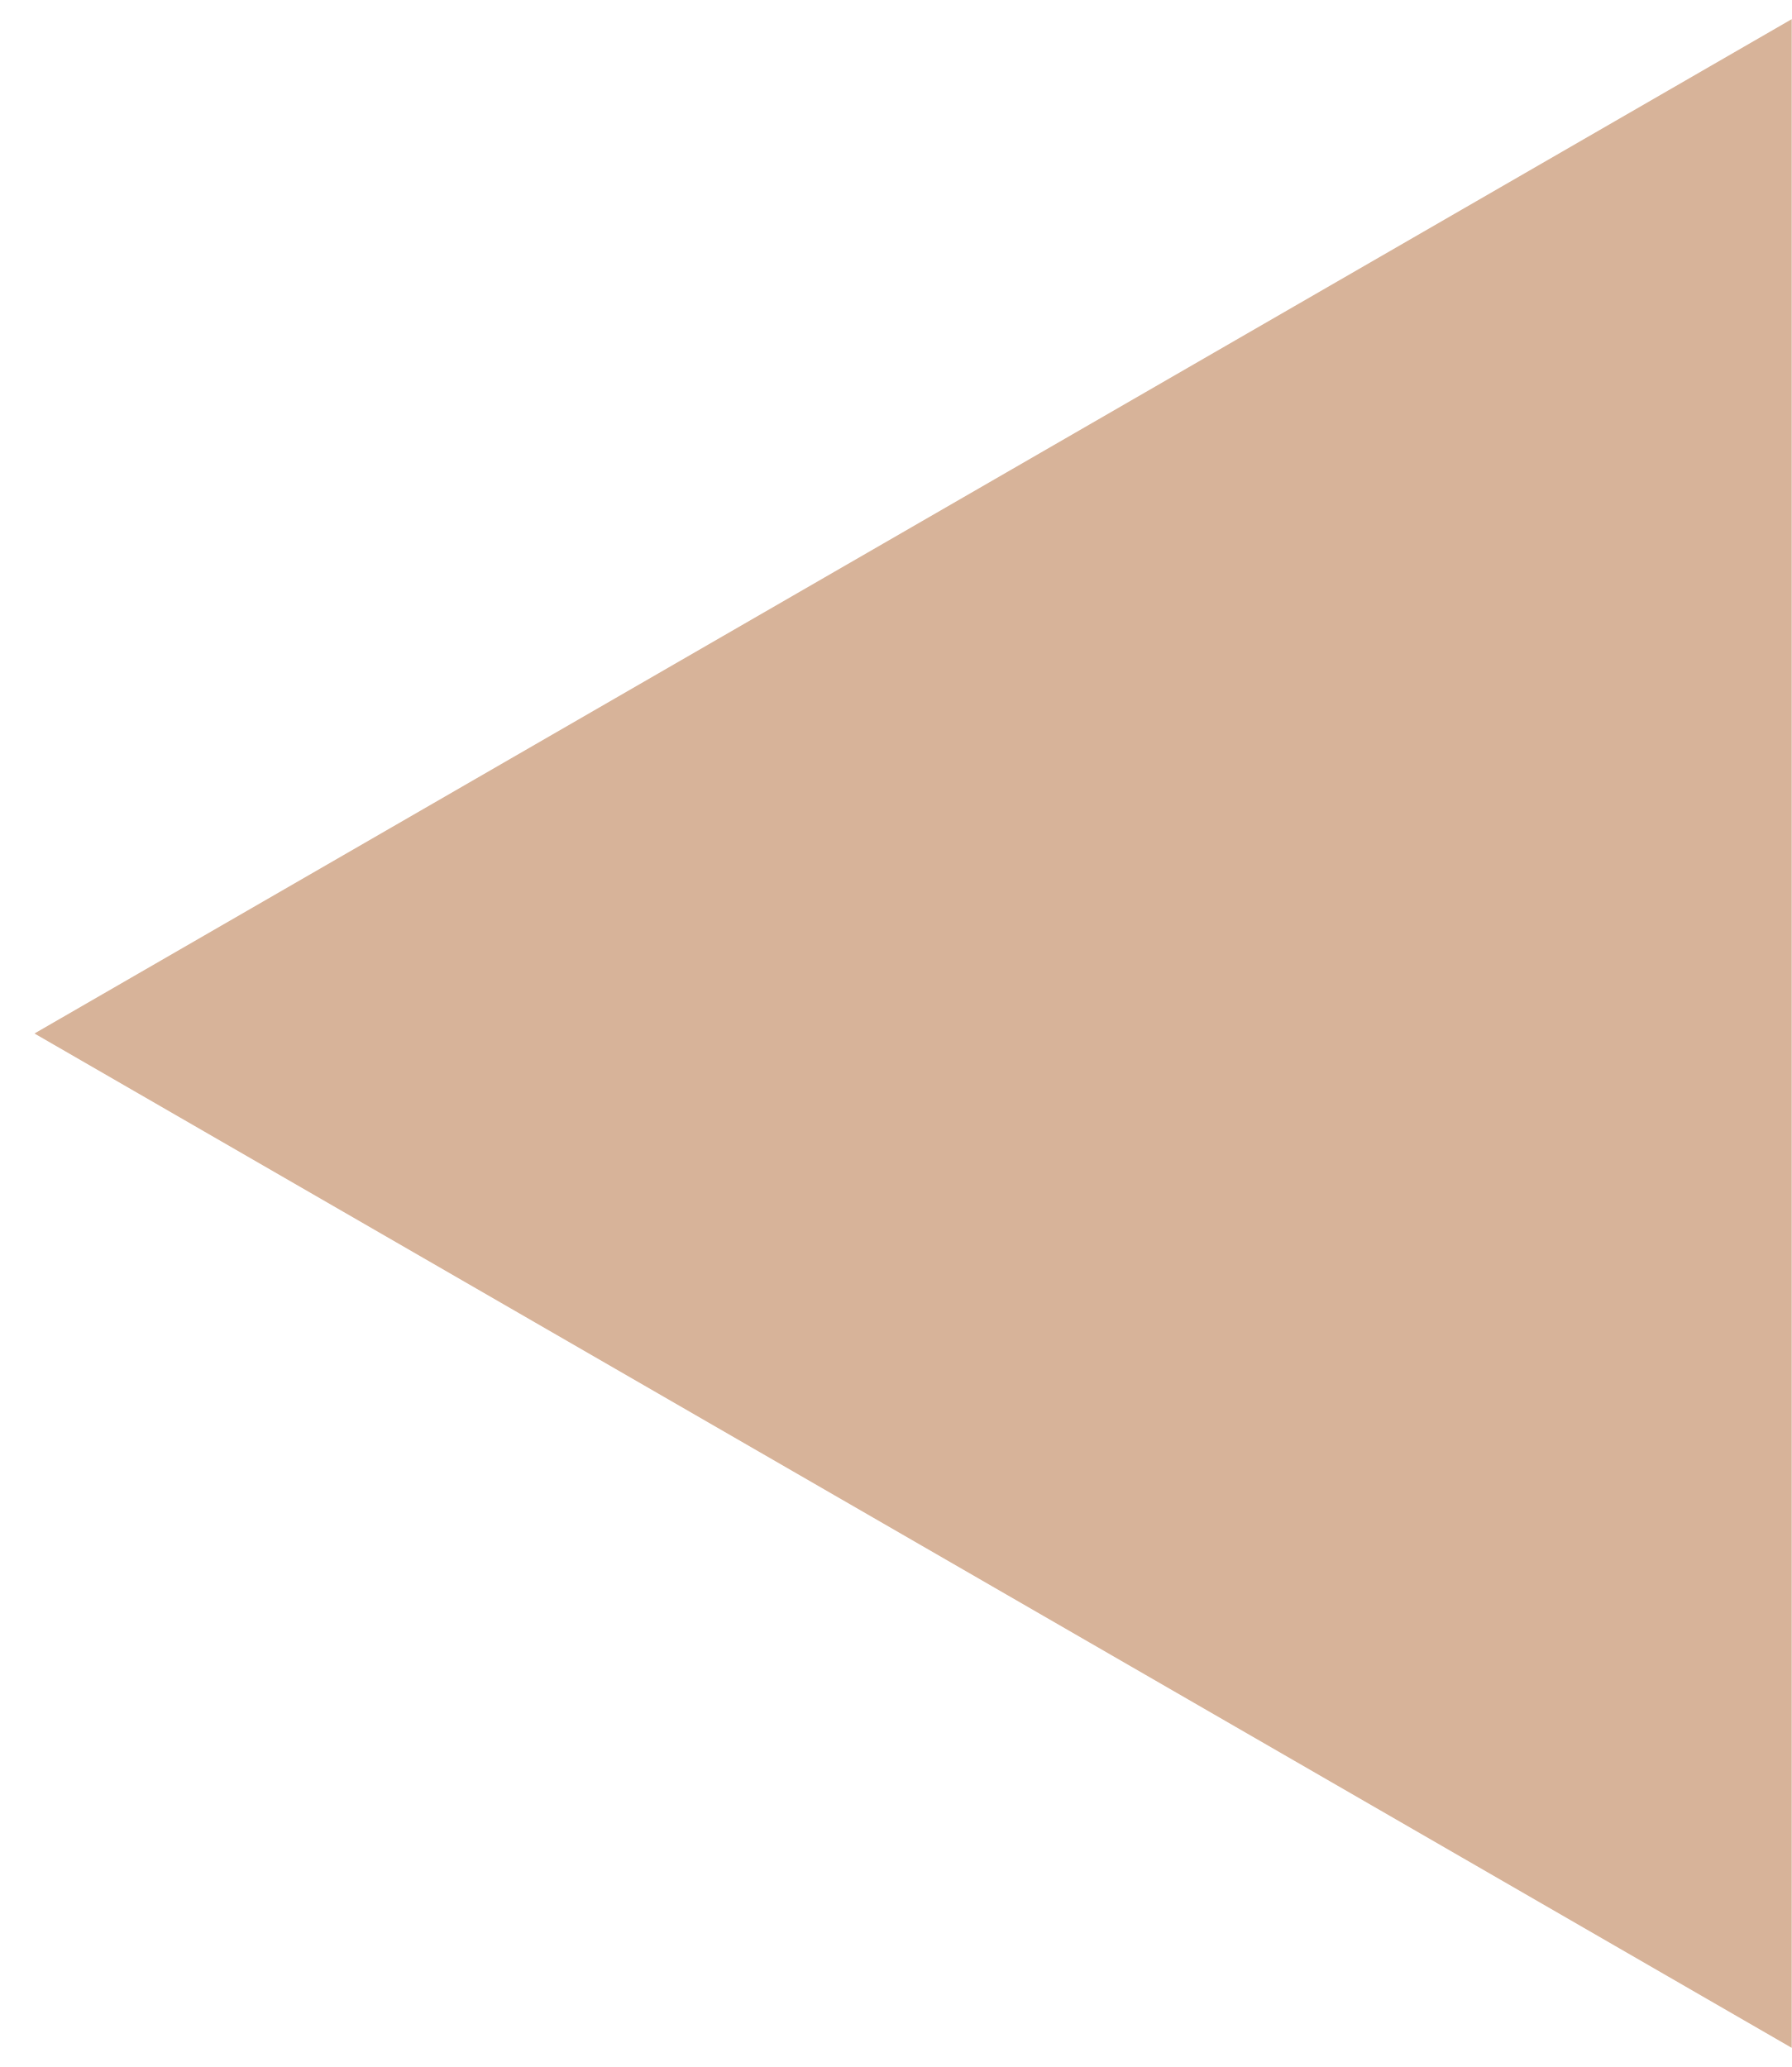
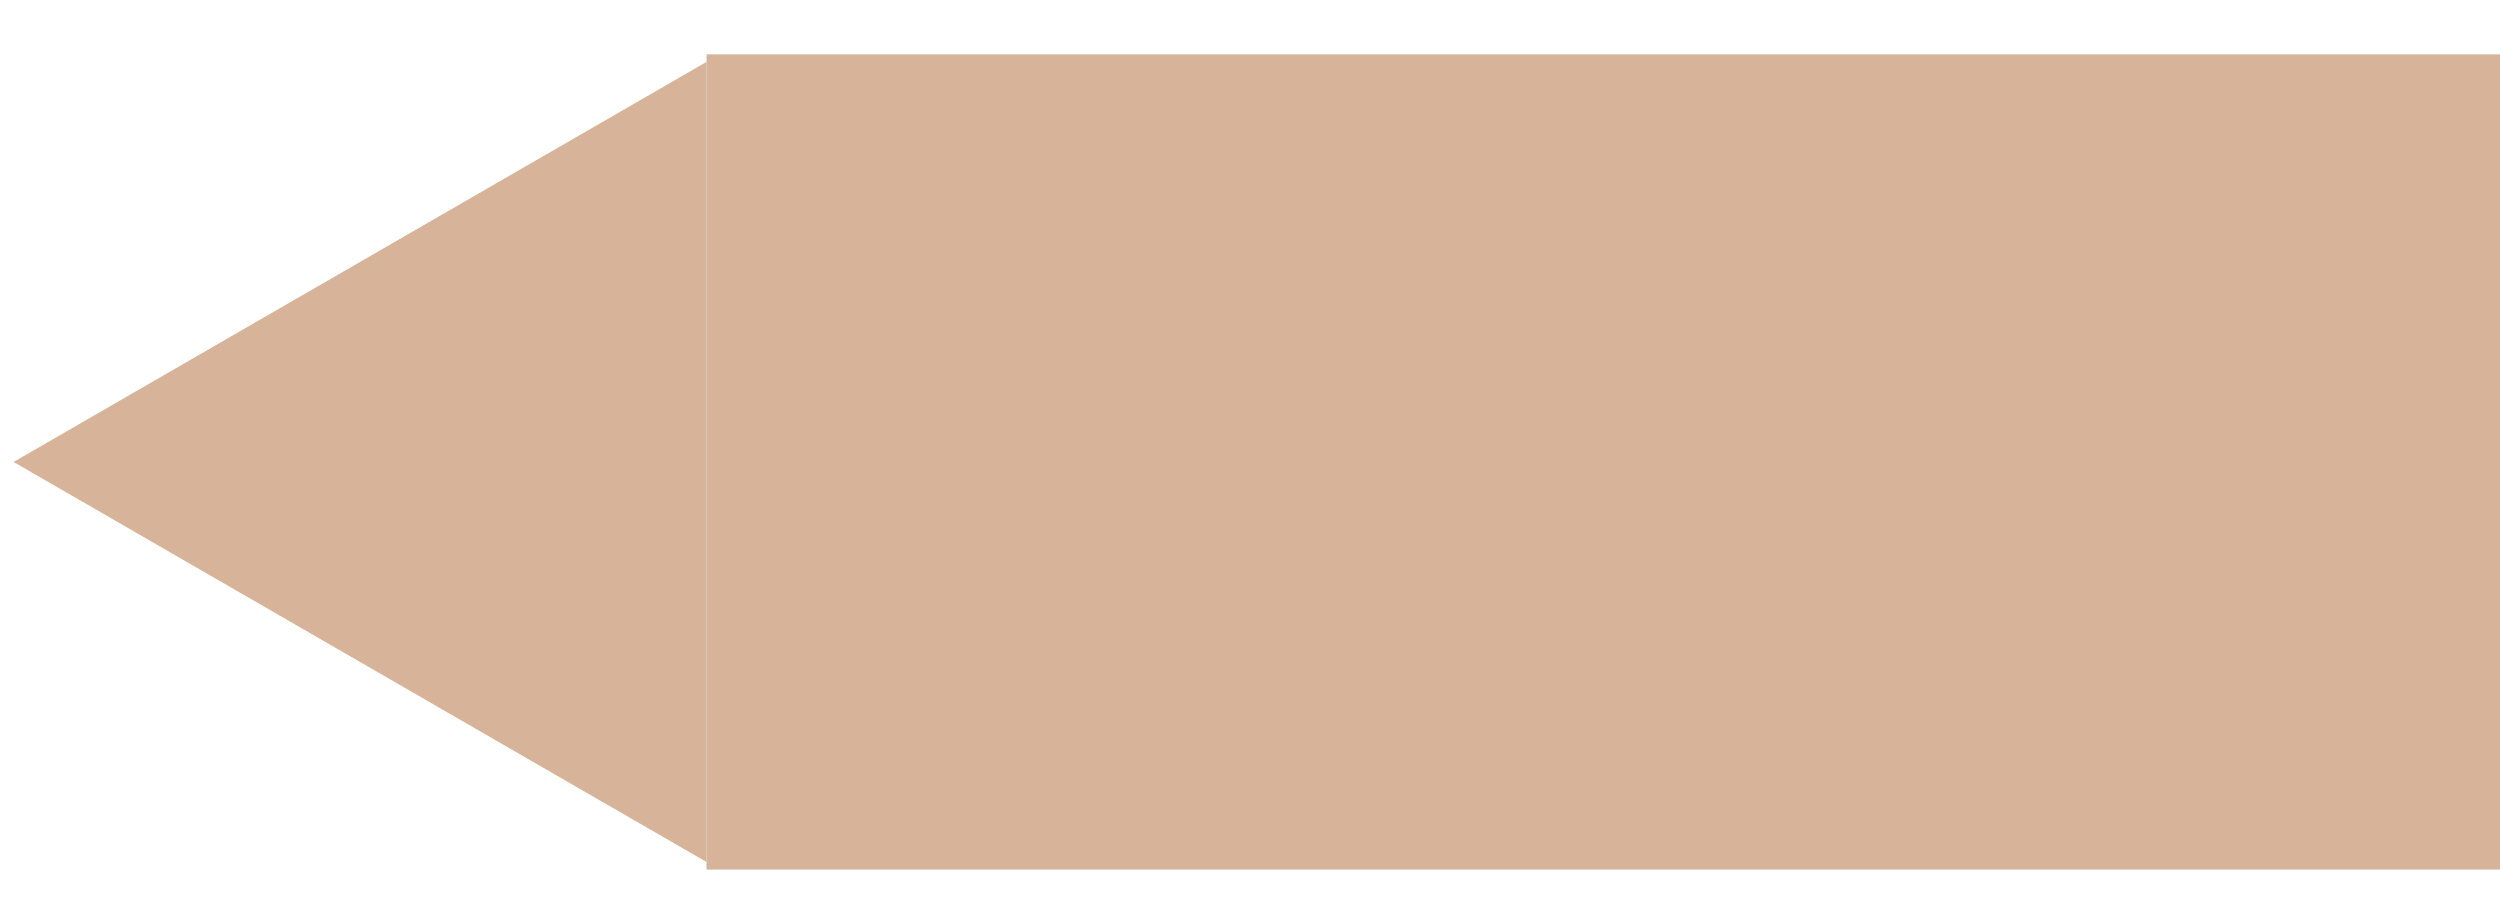
- <svg xmlns="http://www.w3.org/2000/svg" width="13" height="15" viewBox="0 0 13 15" fill="none">
-   <path d="M0.25 7.5L13 0.139L13 14.861L0.25 7.5Z" fill="#D7B399" />
+ <svg xmlns="http://www.w3.org/2000/svg" width="46" height="17" viewBox="0 0 46 17" fill="none">
+   <path d="M0.25 8.5L13 1.139L13 15.861L0.25 8.5Z" fill="#D7B399" />
+   <path d="M13 1H46V16H13V1Z" fill="#D7B399" />
</svg>
